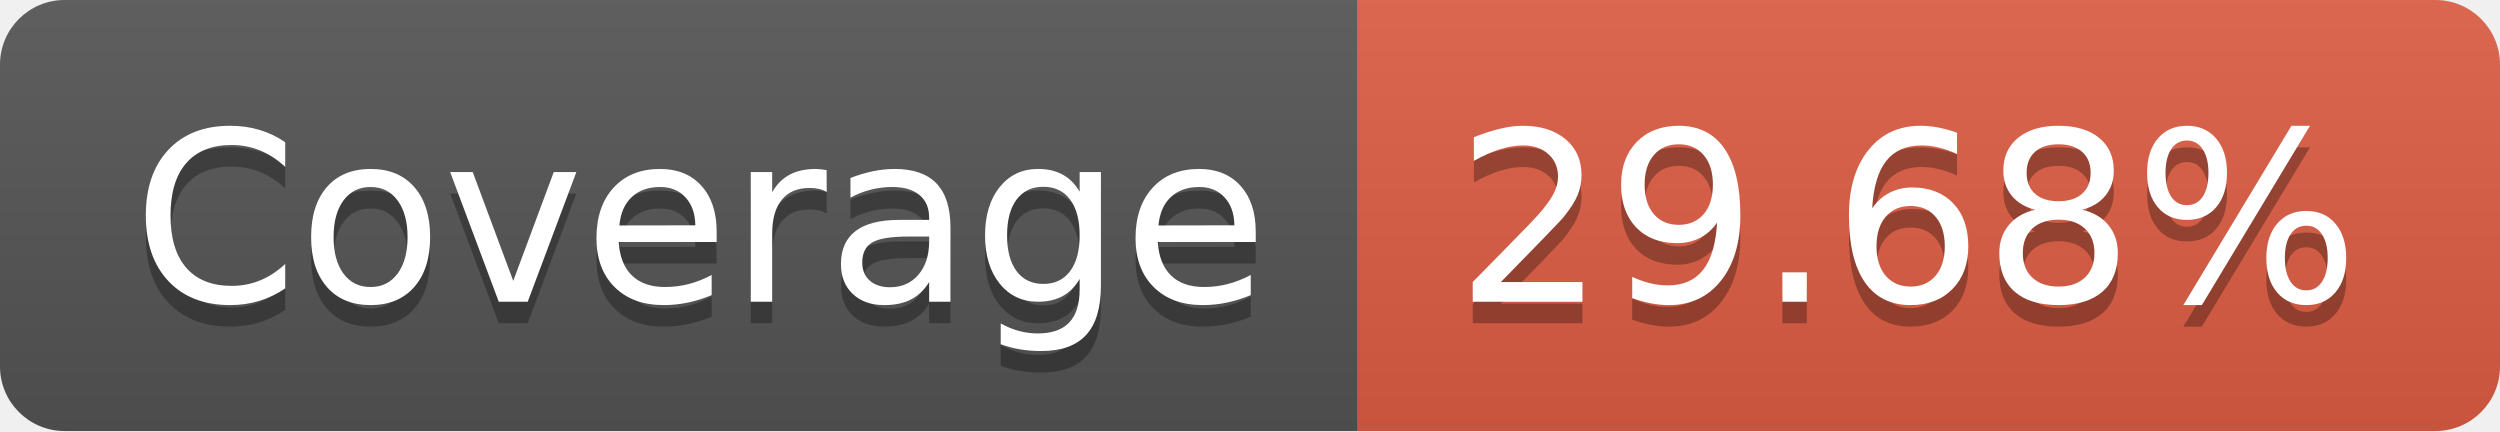
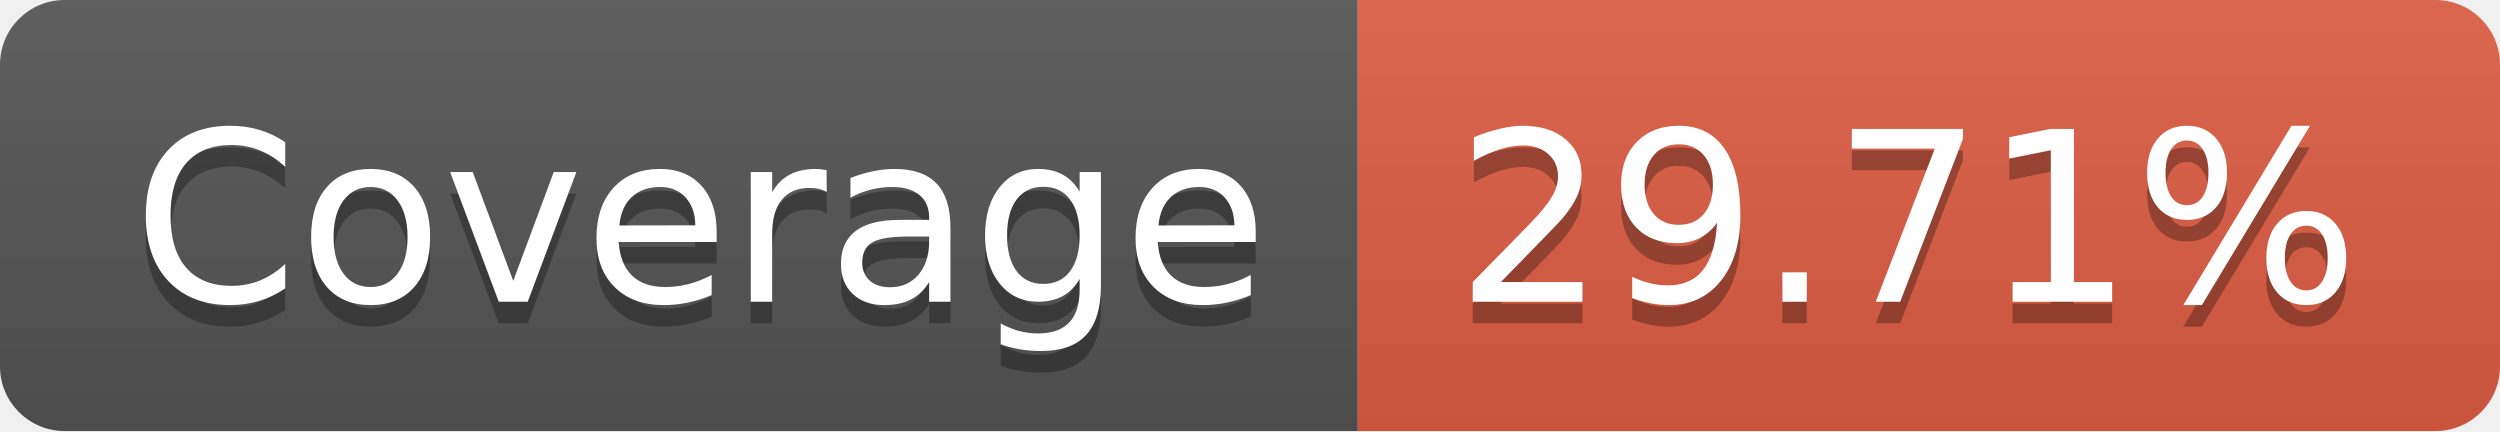
- <svg xmlns="http://www.w3.org/2000/svg" width="116" height="20" role="img" aria-label="Coverage: 29.68%">
+ <svg xmlns="http://www.w3.org/2000/svg" width="116" height="20" role="img" aria-label="Coverage: 29.71%">
  <linearGradient id="s" x2="0" y2="100%">
    <stop offset="0" stop-color="#bbb" stop-opacity=".1" />
    <stop offset="1" stop-opacity=".1" />
  </linearGradient>
  <clipPath id="r">
    <rect width="116" height="20" rx="3" fill="#fff" />
  </clipPath>
  <g clip-path="url(#r)">
    <rect width="63" height="20" fill="#555" />
    <rect x="63" width="53" height="20" fill="#e05d44" />
    <rect width="116" height="20" fill="url(#s)" />
  </g>
  <g fill="#fff" text-anchor="middle" font-family="Verdana,Geneva,DejaVu Sans,sans-serif" text-rendering="geometricPrecision" font-size="110">
    <text aria-hidden="true" x="325" y="150" fill="#010101" fill-opacity=".3" transform="scale(.1)" textLength="530">Coverage</text>
    <text x="325" y="140" transform="scale(.1)" fill="#fff" textLength="530">Coverage</text>
-     <text aria-hidden="true" x="885" y="150" fill="#010101" fill-opacity=".3" transform="scale(.1)" textLength="430">29.68%</text>
-     <text x="885" y="140" transform="scale(.1)" fill="#fff" textLength="430">29.68%</text>
+     <text aria-hidden="true" x="885" y="150" fill="#010101" fill-opacity=".3" transform="scale(.1)" textLength="430">29.71%</text>
+     <text x="885" y="140" transform="scale(.1)" fill="#fff" textLength="430">29.71%</text>
  </g>
</svg>
